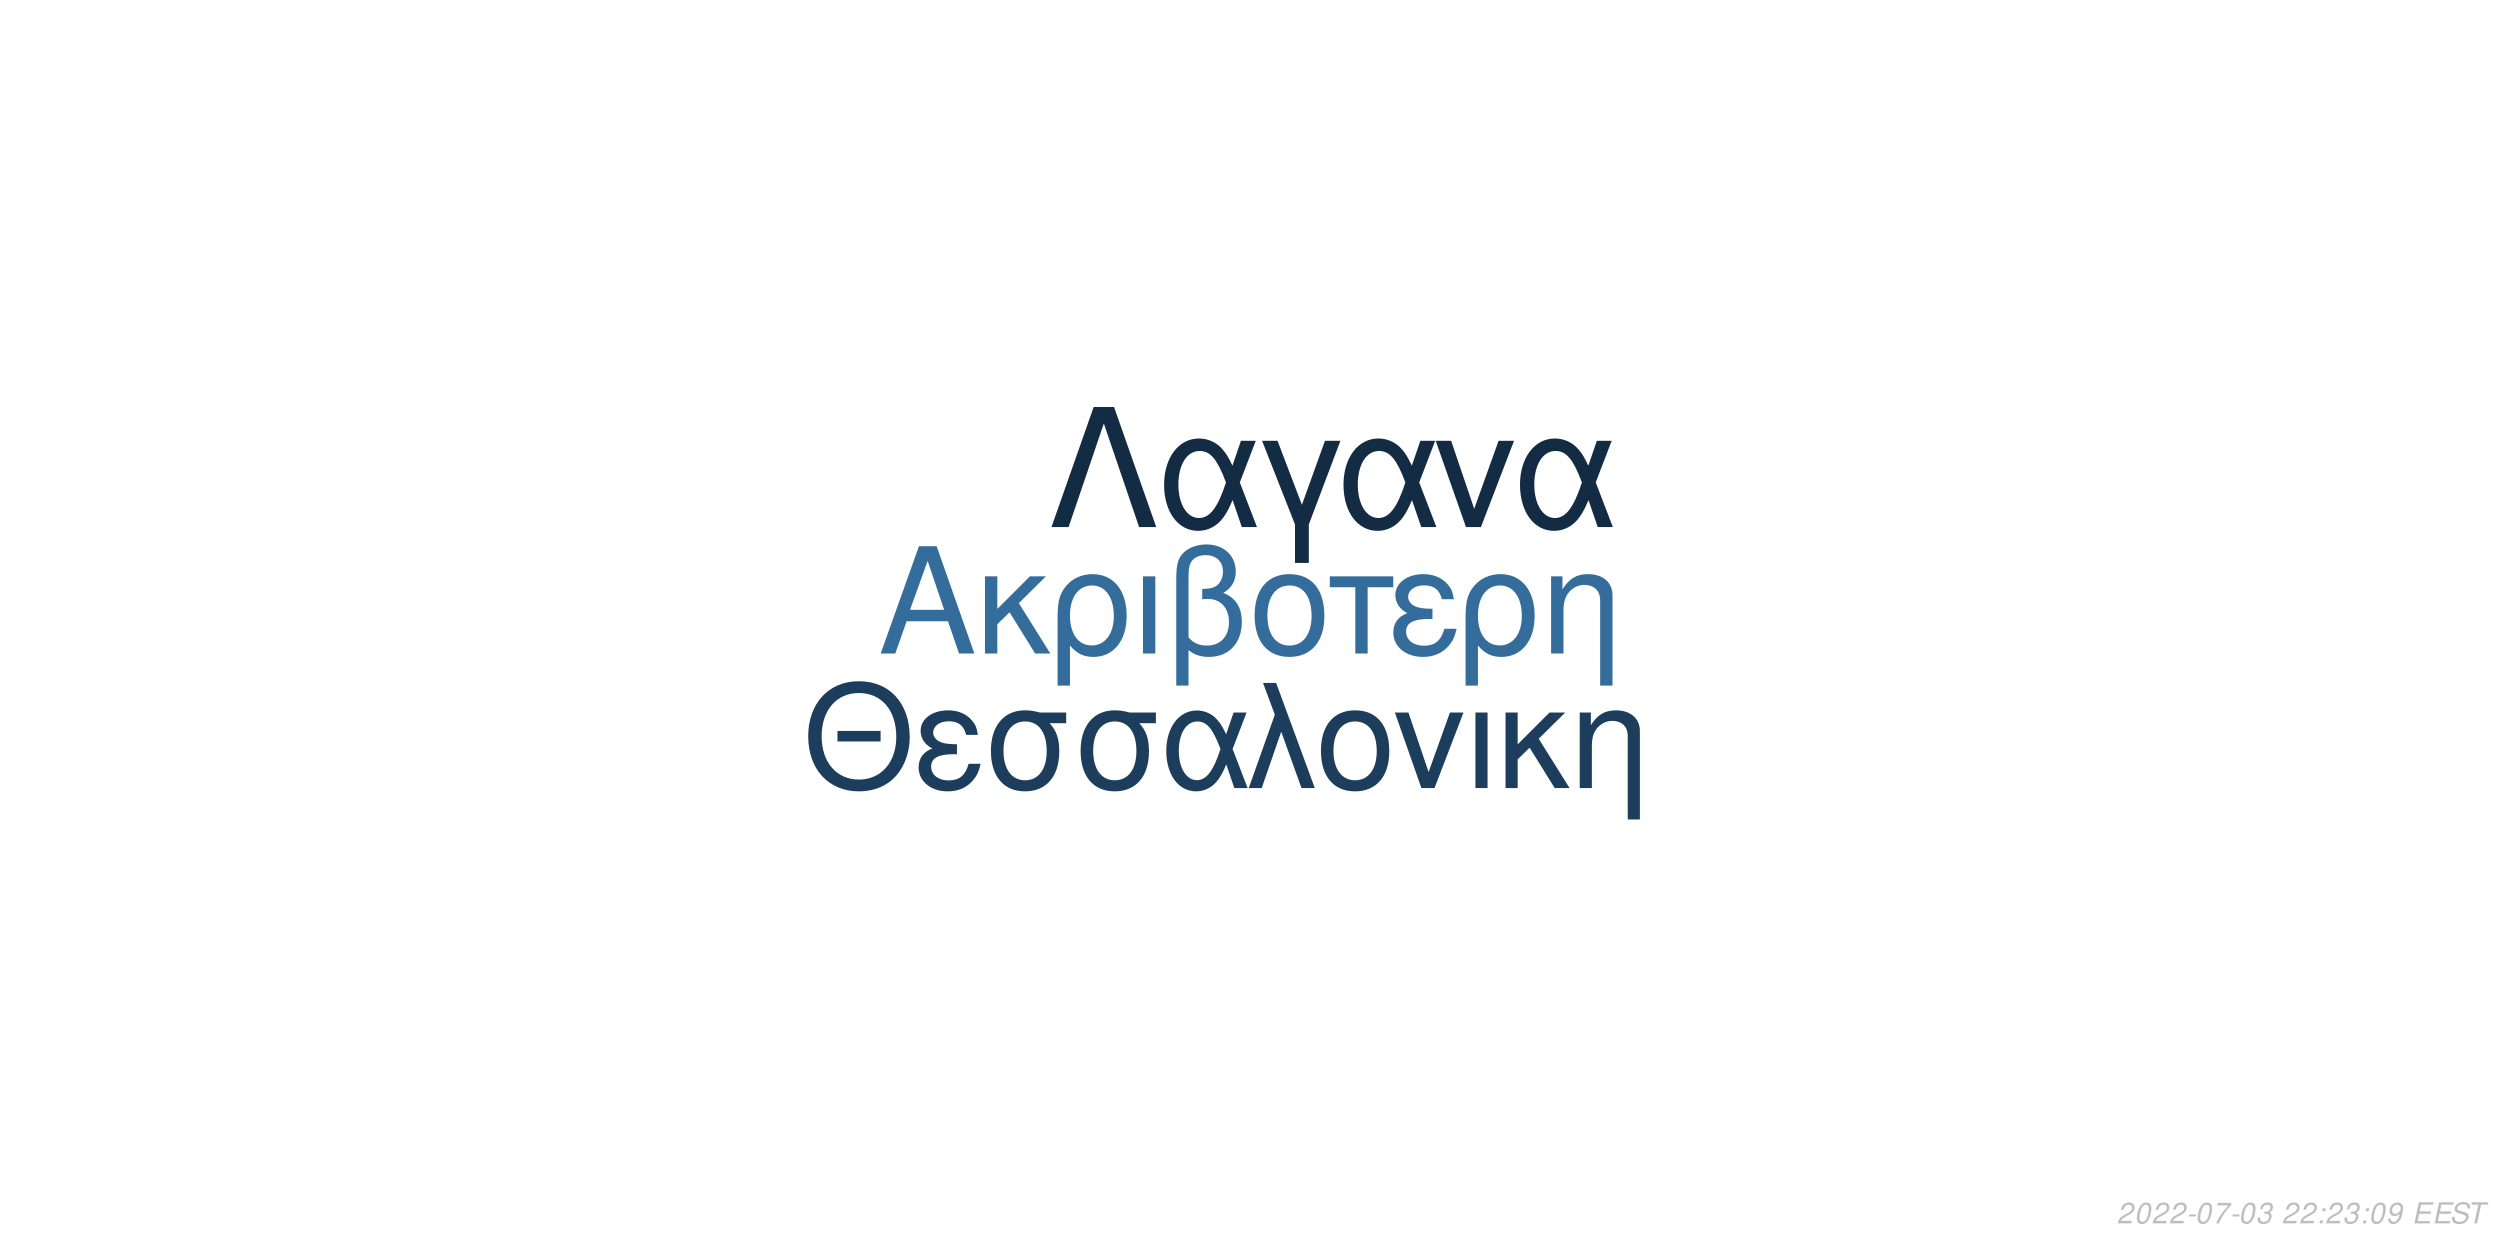
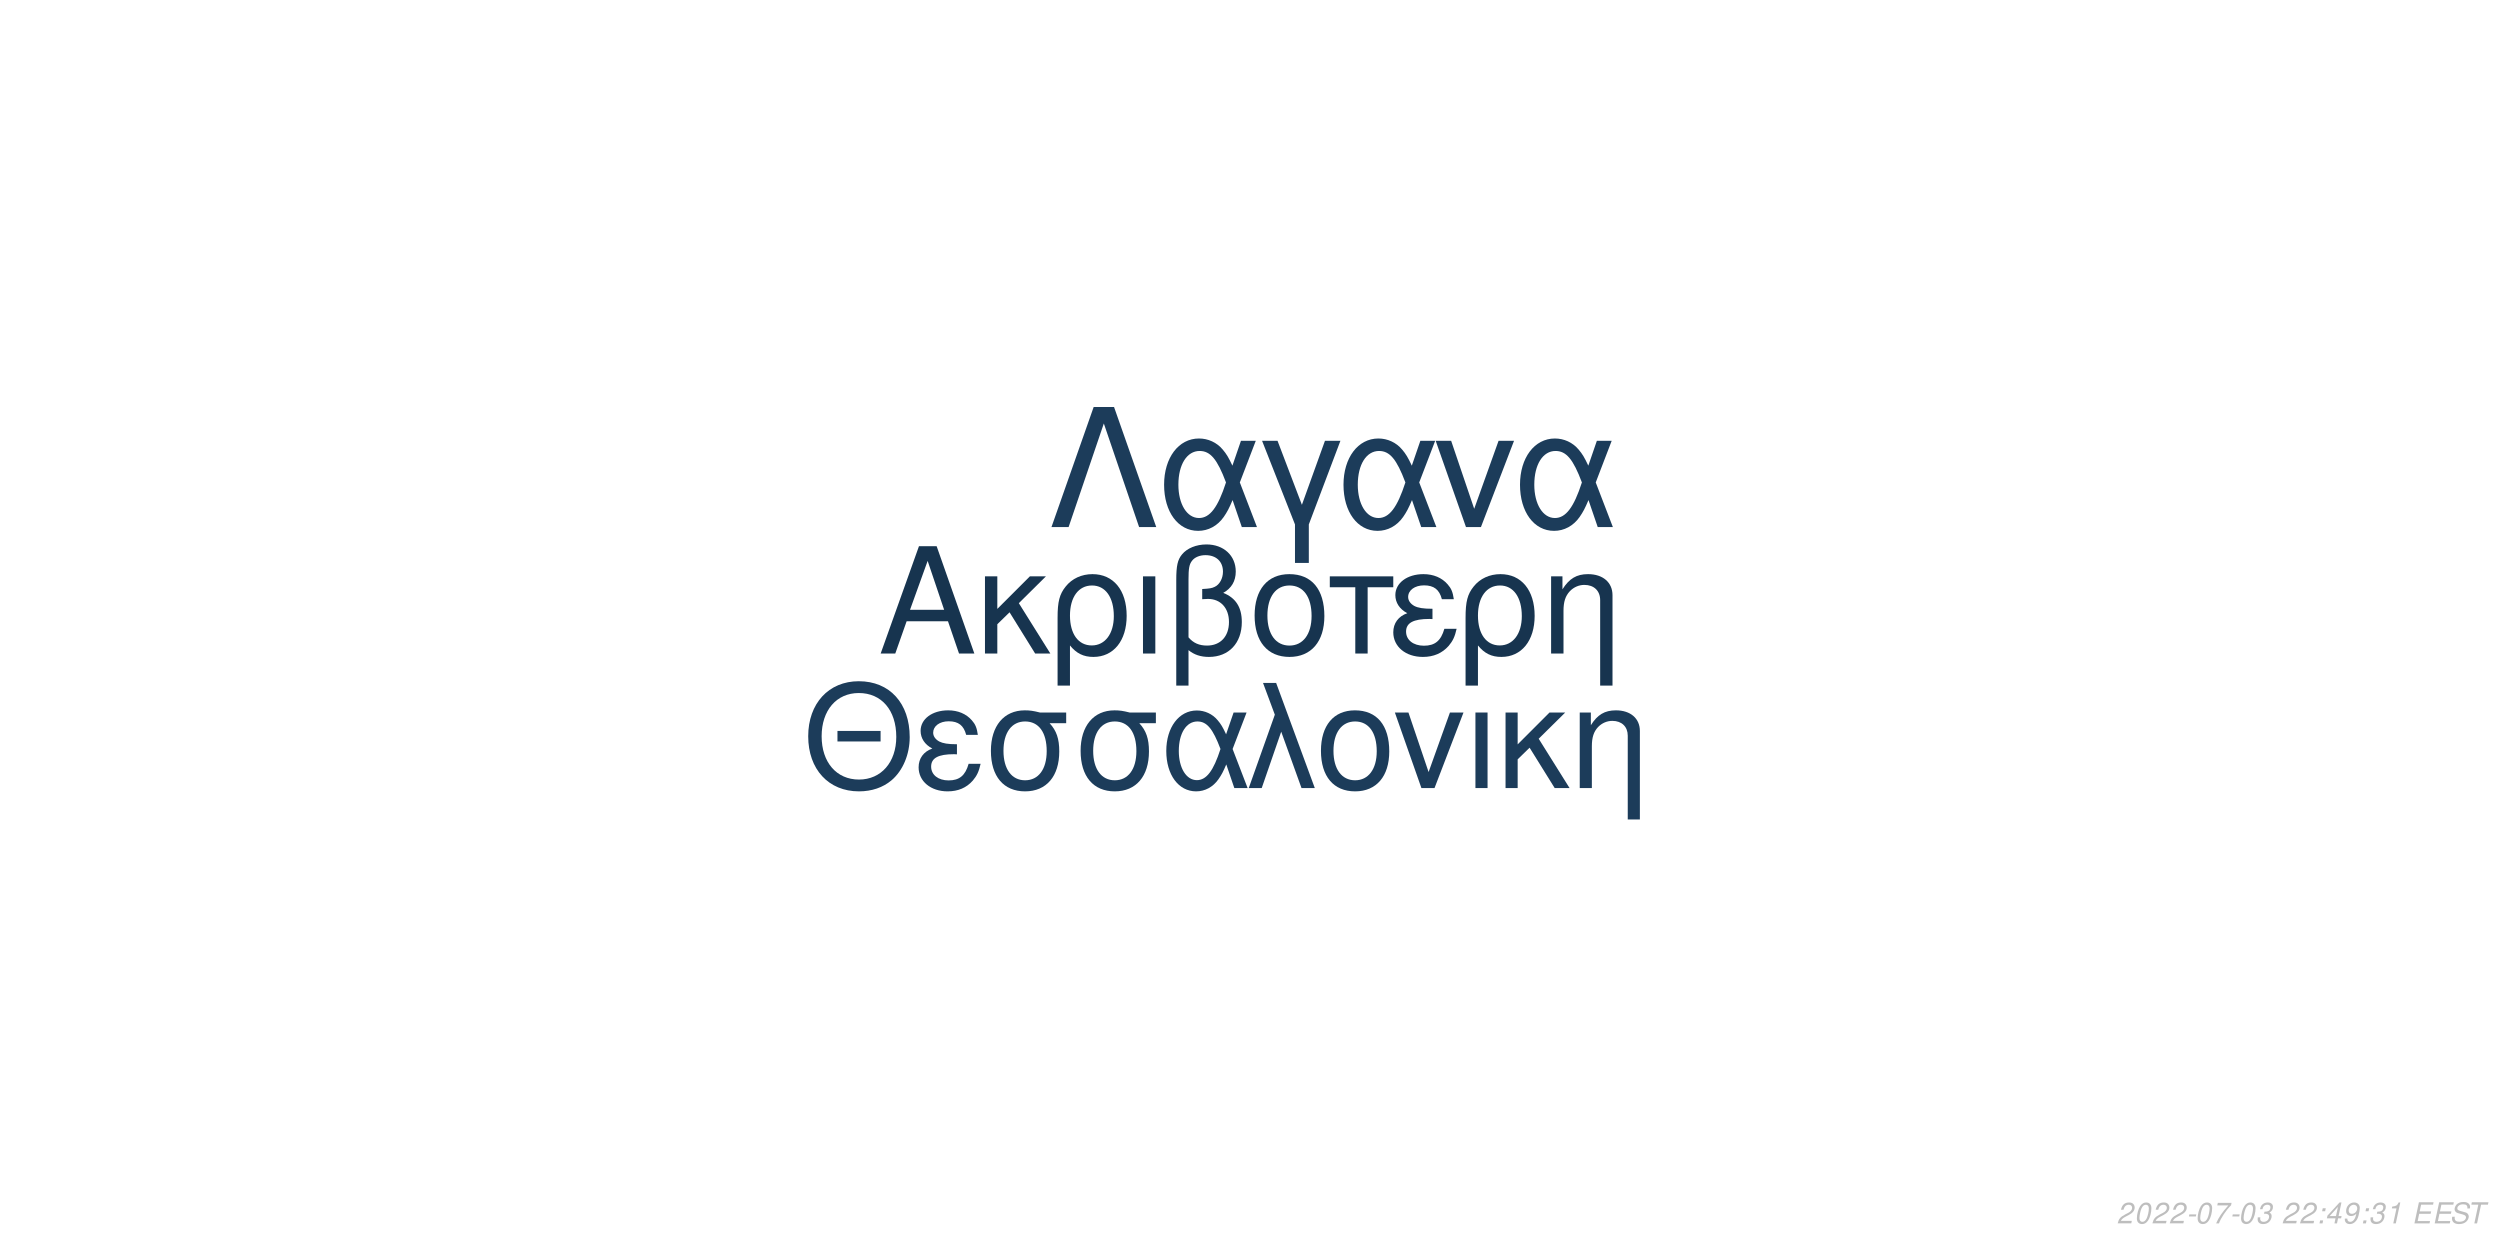
<svg xmlns="http://www.w3.org/2000/svg" xmlns:xlink="http://www.w3.org/1999/xlink" width="864pt" height="432pt" viewBox="0 0 864 432" version="1.1">
  <defs>
    <g>
      <symbol overflow="visible" id="glyph0-0">
        <path style="stroke:none;" d="" />
      </symbol>
      <symbol overflow="visible" id="glyph0-1">
        <path style="stroke:none;" d="M 24.125 -11.141 L 27.938 0 L 33.234 0 L 20.203 -37.094 L 14.094 -37.094 L 0.859 0 L 5.906 0 L 9.828 -11.141 Z M 22.797 -15.109 L 11 -15.109 L 17.094 -32.016 Z M 22.797 -15.109 " />
      </symbol>
      <symbol overflow="visible" id="glyph0-2">
        <path style="stroke:none;" d="M 7.172 -15.422 L 7.172 -26.672 L 2.906 -26.672 L 2.906 0 L 7.172 0 L 7.172 -10.125 L 11.406 -14.25 L 20.25 0 L 25.5 0 L 14.609 -17.406 L 23.969 -26.672 L 18.422 -26.672 Z M 7.172 -15.422 " />
      </symbol>
      <symbol overflow="visible" id="glyph0-3">
        <path style="stroke:none;" d="M 3 11.094 L 7.281 11.094 L 7.281 -2.797 C 9.516 -0.047 11.953 1.172 15.375 1.172 C 22.344 1.172 26.875 -4.422 26.875 -13.031 C 26.875 -21.891 22.297 -27.438 15.062 -27.438 C 11.297 -27.438 7.984 -25.906 5.797 -23.156 C 3.672 -20.516 3 -17.969 3 -12.359 Z M 14.906 -23.516 C 19.547 -23.516 22.438 -19.438 22.438 -12.922 C 22.438 -6.812 19.391 -2.797 14.812 -2.797 C 10.172 -2.797 7.281 -6.766 7.281 -13.125 C 7.281 -19.484 10.234 -23.516 14.906 -23.516 Z M 14.906 -23.516 " />
      </symbol>
      <symbol overflow="visible" id="glyph0-4">
        <path style="stroke:none;" d="M 3.516 0 L 7.781 0 L 7.781 -26.672 L 3.516 -26.672 Z M 3.516 0 " />
      </symbol>
      <symbol overflow="visible" id="glyph0-5">
        <path style="stroke:none;" d="M 4.016 11.094 L 8.25 11.094 L 8.25 -1.172 C 10.172 0.406 12.422 1.172 15.312 1.172 C 22.188 1.172 26.672 -3.609 26.672 -10.891 C 26.672 -15.984 24.578 -19.234 20.25 -20.969 C 23.109 -22.547 24.578 -25.031 24.578 -28.344 C 24.578 -33.844 20.406 -37.703 14.453 -37.703 C 10.938 -37.703 7.734 -36.391 6 -34.25 C 4.484 -32.422 4.016 -30.328 4.016 -25.391 Z M 8.25 -25.656 C 8.25 -29.359 8.5 -30.844 9.469 -32.062 C 10.375 -33.281 12.156 -34 14.094 -34 C 17.812 -34 20.156 -31.812 20.156 -28.297 C 20.156 -25.953 18.984 -23.812 17.297 -23.047 C 16.281 -22.547 15.469 -22.438 12.984 -22.297 L 12.984 -18.781 C 13.734 -18.828 14.344 -18.875 14.969 -18.875 C 19.344 -18.875 22.234 -15.719 22.234 -10.891 C 22.234 -5.906 19.281 -2.75 14.656 -2.75 C 11.953 -2.75 9.922 -3.609 8.25 -5.594 Z M 8.25 -25.656 " />
      </symbol>
      <symbol overflow="visible" id="glyph0-6">
        <path style="stroke:none;" d="M 14.094 -27.438 C 6.562 -27.438 2.094 -22.094 2.094 -13.125 C 2.094 -4.125 6.562 1.172 14.141 1.172 C 21.672 1.172 26.203 -4.172 26.203 -12.922 C 26.203 -22.188 21.828 -27.438 14.094 -27.438 Z M 14.141 -23.516 C 18.938 -23.516 21.781 -19.594 21.781 -12.984 C 21.781 -6.672 18.828 -2.75 14.141 -2.75 C 9.422 -2.75 6.516 -6.672 6.516 -13.125 C 6.516 -19.594 9.422 -23.516 14.141 -23.516 Z M 14.141 -23.516 " />
      </symbol>
      <symbol overflow="visible" id="glyph0-7">
        <path style="stroke:none;" d="M 7.891 0 L 12.156 0 L 12.156 -22.906 L 21.016 -22.906 L 21.016 -26.672 L -0.922 -26.672 L -0.922 -22.906 L 7.891 -22.906 Z M 7.891 0 " />
      </symbol>
      <symbol overflow="visible" id="glyph0-8">
        <path style="stroke:none;" d="M 14.562 -15.469 C 11.344 -15.469 9.562 -15.781 8.297 -16.438 C 6.922 -17.203 6.156 -18.328 6.156 -19.547 C 6.156 -21.891 8.453 -23.562 11.656 -23.562 C 15.062 -23.562 16.953 -22.094 17.812 -18.781 L 21.938 -18.781 C 21.578 -21.266 21.062 -22.5 19.797 -23.922 C 17.812 -26.203 14.906 -27.438 11.453 -27.438 C 5.797 -27.438 1.734 -24.375 1.734 -20.203 C 1.734 -17.609 3.156 -15.375 5.859 -13.938 C 2.797 -12.875 1.016 -10.484 1.016 -7.328 C 1.016 -2.391 5.297 1.172 11.25 1.172 C 14.969 1.172 17.906 -0.109 20.156 -2.641 C 21.578 -4.328 22.297 -5.797 22.906 -8.547 L 18.672 -8.547 C 17.5 -4.422 15.422 -2.703 11.609 -2.703 C 7.938 -2.703 5.438 -4.688 5.438 -7.578 C 5.438 -10.578 7.938 -11.953 13.484 -11.953 C 13.641 -11.953 14.094 -11.953 14.562 -11.906 Z M 14.562 -15.469 " />
      </symbol>
      <symbol overflow="visible" id="glyph0-9">
        <path style="stroke:none;" d="M 3.562 -26.672 L 3.562 0 L 7.844 0 L 7.844 -14.703 C 7.844 -17.906 8.5 -19.891 10.031 -21.531 C 11.406 -22.953 13.188 -23.719 15.062 -23.719 C 18.375 -23.719 20.516 -21.672 20.516 -18.469 L 20.516 11.094 L 24.781 11.094 L 24.781 -20.156 C 24.781 -24.578 21.469 -27.438 16.328 -27.438 C 12.359 -27.438 9.828 -25.906 7.484 -22.188 L 7.484 -26.672 Z M 3.562 -26.672 " />
      </symbol>
      <symbol overflow="visible" id="glyph1-0">
        <path style="stroke:none;" d="" />
      </symbol>
      <symbol overflow="visible" id="glyph1-1">
        <path style="stroke:none;" d="M 26.859 -19.734 L 11.953 -19.734 L 11.953 -16.094 L 26.859 -16.094 Z M 19.328 -36.922 C 8.922 -36.922 1.844 -29.25 1.844 -17.891 C 1.844 -6.484 8.875 1.141 19.391 1.141 C 23.812 1.141 27.703 -0.203 30.641 -2.688 C 34.578 -6.031 36.922 -11.656 36.922 -17.594 C 36.922 -29.297 30 -36.922 19.328 -36.922 Z M 19.328 -32.844 C 27.203 -32.844 32.281 -26.906 32.281 -17.688 C 32.281 -8.922 27.062 -2.938 19.391 -2.938 C 11.609 -2.938 6.484 -8.922 6.484 -17.891 C 6.484 -26.859 11.609 -32.844 19.328 -32.844 Z M 19.328 -32.844 " />
      </symbol>
      <symbol overflow="visible" id="glyph1-2">
        <path style="stroke:none;" d="M 14.25 -15.141 C 11.109 -15.141 9.375 -15.453 8.125 -16.094 C 6.781 -16.844 6.031 -17.938 6.031 -19.141 C 6.031 -21.422 8.266 -23.078 11.406 -23.078 C 14.75 -23.078 16.594 -21.625 17.438 -18.391 L 21.469 -18.391 C 21.125 -20.828 20.625 -22.031 19.391 -23.422 C 17.438 -25.656 14.594 -26.859 11.219 -26.859 C 5.688 -26.859 1.688 -23.875 1.688 -19.781 C 1.688 -17.234 3.094 -15.047 5.734 -13.656 C 2.734 -12.609 1 -10.266 1 -7.172 C 1 -2.344 5.188 1.141 11.016 1.141 C 14.656 1.141 17.547 -0.094 19.734 -2.594 C 21.125 -4.234 21.828 -5.688 22.422 -8.375 L 18.281 -8.375 C 17.141 -4.328 15.094 -2.641 11.359 -2.641 C 7.766 -2.641 5.328 -4.578 5.328 -7.422 C 5.328 -10.359 7.766 -11.703 13.203 -11.703 C 13.359 -11.703 13.797 -11.703 14.25 -11.656 Z M 14.25 -15.141 " />
      </symbol>
      <symbol overflow="visible" id="glyph1-3">
        <path style="stroke:none;" d="M 29 -26.109 L 19.938 -26.109 C 17.594 -26.703 16.438 -26.859 14.703 -26.859 C 7.469 -26.859 2.984 -21.469 2.984 -12.859 C 2.984 -4.031 7.375 1.141 14.797 1.141 C 22.172 1.141 26.609 -4.078 26.609 -12.656 C 26.609 -17.047 25.656 -19.828 23.266 -22.422 L 29 -22.422 Z M 14.797 -23.016 C 19.531 -23.016 22.266 -19.234 22.266 -12.75 C 22.266 -6.531 19.438 -2.688 14.797 -2.688 C 10.172 -2.688 7.328 -6.531 7.328 -12.859 C 7.328 -19.188 10.172 -23.016 14.797 -23.016 Z M 14.797 -23.016 " />
      </symbol>
      <symbol overflow="visible" id="glyph1-4">
        <path style="stroke:none;" d="M 29.344 -26.109 L 24.859 -26.109 L 22.266 -18.578 C 21.125 -21.031 20.484 -22.125 19.328 -23.469 C 17.547 -25.609 14.906 -26.812 12.156 -26.812 C 5.984 -26.812 1.594 -20.984 1.594 -12.812 C 1.594 -4.578 5.828 1.141 11.906 1.141 C 14.953 1.141 17.734 -0.344 19.625 -3.047 C 20.672 -4.531 21.281 -5.688 22.328 -8.172 L 25.109 0 L 29.703 0 L 24.516 -13.5 Z M 20.328 -13.5 C 17.891 -5.922 15.453 -2.734 12.156 -2.734 C 8.516 -2.734 5.922 -6.922 5.922 -12.812 C 5.922 -18.938 8.516 -23.016 12.359 -23.016 C 15.594 -23.016 17.688 -20.531 20.328 -13.5 Z M 20.328 -13.5 " />
      </symbol>
      <symbol overflow="visible" id="glyph1-5">
        <path style="stroke:none;" d="M 1.094 0 L 5.578 0 L 12.312 -19.484 L 19.328 0 L 23.922 0 L 10.562 -36.328 L 6.031 -36.328 L 10.109 -25.359 Z M 1.094 0 " />
      </symbol>
      <symbol overflow="visible" id="glyph1-6">
        <path style="stroke:none;" d="M 13.797 -26.859 C 6.422 -26.859 2.047 -21.625 2.047 -12.859 C 2.047 -4.031 6.422 1.141 13.859 1.141 C 21.234 1.141 25.656 -4.078 25.656 -12.656 C 25.656 -21.719 21.375 -26.859 13.797 -26.859 Z M 13.859 -23.016 C 18.531 -23.016 21.328 -19.188 21.328 -12.703 C 21.328 -6.531 18.438 -2.688 13.859 -2.688 C 9.219 -2.688 6.375 -6.531 6.375 -12.859 C 6.375 -19.188 9.219 -23.016 13.859 -23.016 Z M 13.859 -23.016 " />
      </symbol>
      <symbol overflow="visible" id="glyph1-7">
        <path style="stroke:none;" d="M 14.297 0 L 24.312 -26.109 L 19.625 -26.109 L 12.25 -5.531 L 5.281 -26.109 L 0.594 -26.109 L 9.766 0 Z M 14.297 0 " />
      </symbol>
      <symbol overflow="visible" id="glyph1-8">
        <path style="stroke:none;" d="M 3.438 0 L 7.625 0 L 7.625 -26.109 L 3.438 -26.109 Z M 3.438 0 " />
      </symbol>
      <symbol overflow="visible" id="glyph1-9">
        <path style="stroke:none;" d="M 7.031 -15.094 L 7.031 -26.109 L 2.844 -26.109 L 2.844 0 L 7.031 0 L 7.031 -9.922 L 11.156 -13.953 L 19.828 0 L 24.969 0 L 14.297 -17.047 L 23.469 -26.109 L 18.031 -26.109 Z M 7.031 -15.094 " />
      </symbol>
      <symbol overflow="visible" id="glyph1-10">
        <path style="stroke:none;" d="M 3.484 -26.109 L 3.484 0 L 7.672 0 L 7.672 -14.406 C 7.672 -17.547 8.328 -19.484 9.812 -21.078 C 11.156 -22.469 12.906 -23.219 14.75 -23.219 C 17.984 -23.219 20.078 -21.234 20.078 -18.094 L 20.078 10.859 L 24.266 10.859 L 24.266 -19.734 C 24.266 -24.062 21.031 -26.859 16 -26.859 C 12.109 -26.859 9.609 -25.359 7.328 -21.719 L 7.328 -26.109 Z M 3.484 -26.109 " />
      </symbol>
      <symbol overflow="visible" id="glyph2-0">
        <path style="stroke:none;" d="" />
      </symbol>
      <symbol overflow="visible" id="glyph2-1">
        <path style="stroke:none;" d="M 22.531 -41.484 L 15.484 -41.484 L 0.906 0 L 6.828 0 L 19 -35.797 L 31.188 0 L 37.109 0 Z M 22.531 -41.484 " />
      </symbol>
      <symbol overflow="visible" id="glyph2-2">
        <path style="stroke:none;" d="M 33.516 -29.812 L 28.391 -29.812 L 25.438 -21.219 C 24.125 -24.016 23.391 -25.266 22.078 -26.797 C 20.031 -29.25 17.016 -30.609 13.891 -30.609 C 6.828 -30.609 1.828 -23.953 1.828 -14.625 C 1.828 -5.234 6.656 1.312 13.594 1.312 C 17.078 1.312 20.266 -0.391 22.422 -3.469 C 23.609 -5.172 24.297 -6.484 25.5 -9.328 L 28.688 0 L 33.922 0 L 28 -15.422 Z M 23.219 -15.422 C 20.422 -6.766 17.641 -3.125 13.891 -3.125 C 9.734 -3.125 6.766 -7.906 6.766 -14.625 C 6.766 -21.625 9.734 -26.297 14.109 -26.297 C 17.812 -26.297 20.203 -23.453 23.219 -15.422 Z M 23.219 -15.422 " />
      </symbol>
      <symbol overflow="visible" id="glyph2-3">
        <path style="stroke:none;" d="M 12.062 12.406 L 16.844 12.406 L 16.844 -0.906 L 27.766 -29.812 L 22.422 -29.812 L 14.453 -7.688 L 6.031 -29.812 L 0.688 -29.812 L 12.062 -0.906 Z M 12.062 12.406 " />
      </symbol>
      <symbol overflow="visible" id="glyph2-4">
        <path style="stroke:none;" d="M 16.328 0 L 27.766 -29.812 L 22.422 -29.812 L 14 -6.312 L 6.031 -29.812 L 0.688 -29.812 L 11.156 0 Z M 16.328 0 " />
      </symbol>
      <symbol overflow="visible" id="glyph3-0">
        <path style="stroke:none;" d="" />
      </symbol>
      <symbol overflow="visible" id="glyph3-1">
        <path style="stroke:none;" d="M 5.234 -0.875 L 1.469 -0.875 C 1.641 -1.375 2.203 -1.891 3.109 -2.344 L 4.234 -2.938 C 5.562 -3.625 6.219 -4.469 6.219 -5.484 C 6.219 -5.938 6.062 -6.359 5.797 -6.656 C 5.469 -7.047 4.984 -7.234 4.312 -7.234 C 2.766 -7.234 1.891 -6.453 1.484 -4.734 L 2.375 -4.734 C 2.484 -5.188 2.609 -5.484 2.797 -5.75 C 3.094 -6.203 3.609 -6.453 4.188 -6.453 C 4.891 -6.453 5.344 -6.031 5.344 -5.375 C 5.344 -4.703 4.859 -4.094 4.016 -3.656 L 2.984 -3.125 C 1.234 -2.188 0.797 -1.656 0.344 -0.016 L 5.047 -0.016 Z M 5.234 -0.875 " />
      </symbol>
      <symbol overflow="visible" id="glyph3-2">
        <path style="stroke:none;" d="M 4.203 -7.234 C 3.375 -7.234 2.688 -6.812 2.125 -5.984 C 1.484 -5.047 0.984 -3.188 0.984 -1.734 C 0.984 -1.109 1.172 -0.562 1.484 -0.266 C 1.797 0.047 2.281 0.234 2.766 0.234 C 3.625 0.234 4.281 -0.156 4.859 -1.016 C 5.516 -1.953 6 -3.797 6 -5.266 C 6 -6.5 5.328 -7.234 4.203 -7.234 Z M 4.094 -6.453 C 4.734 -6.453 5.125 -5.984 5.125 -5.156 C 5.125 -4.203 4.781 -2.625 4.406 -1.812 C 3.984 -0.938 3.516 -0.547 2.875 -0.547 C 2.25 -0.547 1.875 -1.031 1.875 -1.828 C 1.875 -2.797 2.203 -4.344 2.594 -5.203 C 2.984 -6.047 3.453 -6.453 4.094 -6.453 Z M 4.094 -6.453 " />
      </symbol>
      <symbol overflow="visible" id="glyph3-3">
        <path style="stroke:none;" d="M 3.516 -3.125 L 1.125 -3.125 L 0.969 -2.406 L 3.359 -2.406 Z M 3.516 -3.125 " />
      </symbol>
      <symbol overflow="visible" id="glyph3-4">
        <path style="stroke:none;" d="M 6.703 -7.094 L 1.953 -7.094 L 1.766 -6.219 L 5.594 -6.219 C 3.344 -3.688 2.266 -2.109 1.375 0 L 2.344 0 C 3.031 -1.906 4.828 -4.594 6.547 -6.281 Z M 6.703 -7.094 " />
      </symbol>
      <symbol overflow="visible" id="glyph3-5">
        <path style="stroke:none;" d="M 2.922 -3.312 C 3.125 -3.344 3.234 -3.344 3.375 -3.344 C 4.203 -3.344 4.688 -3 4.688 -2.406 C 4.688 -1.312 3.906 -0.547 2.781 -0.547 C 2.047 -0.547 1.594 -0.938 1.594 -1.562 C 1.594 -1.719 1.609 -1.844 1.656 -2.094 L 0.766 -2.094 C 0.734 -1.797 0.719 -1.641 0.719 -1.469 C 0.719 -0.375 1.406 0.234 2.641 0.234 C 3.547 0.234 4.297 -0.078 4.812 -0.656 C 5.266 -1.156 5.562 -1.875 5.562 -2.547 C 5.562 -3.125 5.344 -3.453 4.797 -3.734 C 5.641 -4.234 6.016 -4.844 6.016 -5.734 C 6.016 -6.656 5.312 -7.234 4.203 -7.234 C 3.375 -7.234 2.672 -6.938 2.188 -6.375 C 1.891 -6.031 1.703 -5.641 1.516 -4.906 L 2.391 -4.906 C 2.5 -5.359 2.594 -5.594 2.734 -5.812 C 3.047 -6.234 3.516 -6.453 4.078 -6.453 C 4.734 -6.453 5.141 -6.125 5.141 -5.578 C 5.141 -5.188 5.016 -4.797 4.797 -4.547 C 4.516 -4.234 4 -4.062 3.266 -4.062 L 3.078 -4.062 Z M 2.922 -3.312 " />
      </symbol>
      <symbol overflow="visible" id="glyph3-6">
        <path style="stroke:none;" d="" />
      </symbol>
      <symbol overflow="visible" id="glyph3-7">
        <path style="stroke:none;" d="M 2.359 -1.031 L 1.312 -1.031 L 1.094 0 L 2.141 0 Z M 3.266 -5.234 L 2.219 -5.234 L 2 -4.203 L 3.047 -4.203 Z M 3.266 -5.234 " />
      </symbol>
      <symbol overflow="visible" id="glyph3-8">
+         <path style="stroke:none;" d="M 3.625 -1.75 L 3.266 0 L 4.141 0 L 4.516 -1.75 L 5.562 -1.75 L 5.734 -2.531 L 4.688 -2.531 L 5.688 -7.234 L 5.016 -7.234 L 0.844 -2.672 L 0.641 -1.75 Z M 3.797 -2.531 L 1.594 -2.531 L 4.469 -5.703 Z M 3.797 -2.531 " />
+       </symbol>
+       <symbol overflow="visible" id="glyph3-9">
        <path style="stroke:none;" d="M 0.844 -1.656 C 0.844 -1.547 0.844 -1.438 0.844 -1.375 C 0.844 -0.406 1.531 0.234 2.578 0.234 C 3.203 0.234 3.766 0.016 4.297 -0.438 C 4.938 -1 5.312 -1.656 5.594 -2.719 C 5.844 -3.672 6.016 -4.766 6.016 -5.375 C 6.016 -5.844 5.844 -6.328 5.547 -6.656 C 5.203 -7.031 4.703 -7.234 4.062 -7.234 C 2.516 -7.234 1.297 -5.938 1.297 -4.266 C 1.297 -3.203 1.984 -2.547 3.047 -2.547 C 3.484 -2.547 3.953 -2.672 4.281 -2.891 C 4.406 -2.984 4.547 -3.078 4.828 -3.344 C 4.438 -1.484 3.703 -0.547 2.703 -0.547 C 2.109 -0.547 1.719 -0.938 1.719 -1.547 L 1.719 -1.656 Z M 3.953 -6.453 C 4.625 -6.453 5.141 -5.953 5.141 -5.281 C 5.141 -4.188 4.312 -3.312 3.297 -3.312 C 2.594 -3.312 2.172 -3.734 2.172 -4.453 C 2.172 -5.562 2.984 -6.453 3.953 -6.453 Z M 3.953 -6.453 " />
      </symbol>
-       <symbol overflow="visible" id="glyph3-9">
+       <symbol overflow="visible" id="glyph3-10">
+         <path style="stroke:none;" d="M 3.703 -5.188 L 2.594 0 L 3.469 0 L 5.016 -7.234 L 4.438 -7.234 C 3.906 -6.156 3.688 -6.016 2.234 -5.812 L 2.109 -5.188 Z M 3.703 -5.188 " />
+       </symbol>
+       <symbol overflow="visible" id="glyph3-11">
        <path style="stroke:none;" d="M 2.547 -3.312 L 6.5 -3.312 L 6.688 -4.141 L 2.719 -4.141 L 3.219 -6.469 L 7.344 -6.469 L 7.516 -7.297 L 2.453 -7.297 L 0.906 0 L 6.125 0 L 6.297 -0.812 L 2.016 -0.812 Z M 2.547 -3.312 " />
      </symbol>
-       <symbol overflow="visible" id="glyph3-10">
+       <symbol overflow="visible" id="glyph3-12">
        <path style="stroke:none;" d="M 7.062 -5.156 C 7.125 -5.438 7.141 -5.562 7.141 -5.703 C 7.141 -6.156 6.938 -6.594 6.594 -6.891 C 6.188 -7.25 5.656 -7.406 4.875 -7.406 C 3.844 -7.406 3.047 -7.125 2.5 -6.562 C 2.094 -6.141 1.781 -5.438 1.781 -4.922 C 1.781 -4.297 2.219 -3.766 2.891 -3.562 L 4.594 -3.094 C 5.406 -2.859 5.734 -2.578 5.734 -2.094 C 5.734 -1.781 5.547 -1.406 5.266 -1.141 C 4.844 -0.766 4.266 -0.578 3.453 -0.578 C 2.328 -0.578 1.812 -0.984 1.812 -1.906 C 1.812 -2.047 1.812 -2.125 1.844 -2.312 L 0.984 -2.312 C 0.906 -2.062 0.891 -1.906 0.891 -1.688 C 0.891 -0.484 1.797 0.234 3.297 0.234 C 4.359 0.234 5.234 -0.062 5.812 -0.609 C 6.344 -1.078 6.688 -1.797 6.688 -2.375 C 6.688 -2.641 6.609 -2.906 6.453 -3.156 C 6.234 -3.5 5.938 -3.703 5.469 -3.828 L 3.75 -4.312 C 2.984 -4.547 2.734 -4.734 2.734 -5.188 C 2.734 -5.547 2.875 -5.844 3.188 -6.109 C 3.547 -6.438 4.031 -6.594 4.703 -6.594 C 5.266 -6.594 5.688 -6.484 5.906 -6.297 C 6.094 -6.125 6.219 -5.797 6.219 -5.516 C 6.219 -5.422 6.203 -5.344 6.188 -5.156 Z M 7.062 -5.156 " />
      </symbol>
-       <symbol overflow="visible" id="glyph3-11">
+       <symbol overflow="visible" id="glyph3-13">
        <path style="stroke:none;" d="M 4.938 -6.469 L 7.312 -6.469 L 7.484 -7.297 L 1.75 -7.297 L 1.578 -6.469 L 3.984 -6.469 L 2.609 0 L 3.547 0 Z M 4.938 -6.469 " />
      </symbol>
    </g>
  </defs>
  <g id="surface1">
    <rect x="0" y="0" width="864" height="432" style="fill:rgb(100%,100%,100%);fill-opacity:1;stroke:none;" />
-     <g style="fill:rgb(20.392%,42.745%,61.176%);fill-opacity:1;">
+     <g style="fill:rgb(9.02%,20.392%,30.98%);fill-opacity:1;">
      <use xlink:href="#glyph0-1" x="303.5" y="225.861" />
      <use xlink:href="#glyph0-2" x="337.5" y="225.861" />
      <use xlink:href="#glyph0-3" x="362.5" y="225.861" />
      <use xlink:href="#glyph0-4" x="391.5" y="225.861" />
      <use xlink:href="#glyph0-5" x="402.5" y="225.861" />
      <use xlink:href="#glyph0-6" x="431.5" y="225.861" />
      <use xlink:href="#glyph0-7" x="460.5" y="225.861" />
      <use xlink:href="#glyph0-8" x="480.5" y="225.861" />
      <use xlink:href="#glyph0-3" x="503.5" y="225.861" />
      <use xlink:href="#glyph0-9" x="532.5" y="225.861" />
    </g>
-     <g style="fill:rgb(10.98%,23.922%,35.686%);fill-opacity:1;">
+     <g style="fill:rgb(10.98%,23.529%,35.294%);fill-opacity:1;">
      <use xlink:href="#glyph1-1" x="277.473" y="272.354" />
      <use xlink:href="#glyph1-2" x="316.473" y="272.354" />
      <use xlink:href="#glyph1-3" x="339.473" y="272.354" />
      <use xlink:href="#glyph1-3" x="370.473" y="272.354" />
      <use xlink:href="#glyph1-4" x="401.473" y="272.354" />
      <use xlink:href="#glyph1-5" x="430.473" y="272.354" />
      <use xlink:href="#glyph1-6" x="454.473" y="272.354" />
      <use xlink:href="#glyph1-7" x="481.473" y="272.354" />
      <use xlink:href="#glyph1-8" x="506.473" y="272.354" />
      <use xlink:href="#glyph1-9" x="517.473" y="272.354" />
      <use xlink:href="#glyph1-10" x="542.473" y="272.354" />
    </g>
-     <g style="fill:rgb(7.451%,16.863%,26.275%);fill-opacity:1;">
+     <g style="fill:rgb(10.98%,23.529%,35.294%);fill-opacity:1;">
      <use xlink:href="#glyph2-1" x="362.484" y="182.152" />
      <use xlink:href="#glyph2-2" x="400.484" y="182.152" />
      <use xlink:href="#glyph2-3" x="435.484" y="182.152" />
      <use xlink:href="#glyph2-2" x="462.484" y="182.152" />
      <use xlink:href="#glyph2-4" x="495.484" y="182.152" />
      <use xlink:href="#glyph2-2" x="523.484" y="182.152" />
    </g>
    <g style="fill:rgb(74.51%,74.51%,74.51%);fill-opacity:1;">
      <use xlink:href="#glyph3-1" x="731.52" y="422.81" />
      <use xlink:href="#glyph3-2" x="737.52" y="422.81" />
      <use xlink:href="#glyph3-1" x="743.52" y="422.81" />
      <use xlink:href="#glyph3-1" x="749.52" y="422.81" />
      <use xlink:href="#glyph3-3" x="755.52" y="422.81" />
      <use xlink:href="#glyph3-2" x="758.52" y="422.81" />
      <use xlink:href="#glyph3-4" x="764.52" y="422.81" />
      <use xlink:href="#glyph3-3" x="770.52" y="422.81" />
      <use xlink:href="#glyph3-2" x="773.52" y="422.81" />
      <use xlink:href="#glyph3-5" x="779.52" y="422.81" />
      <use xlink:href="#glyph3-6" x="785.52" y="422.81" />
      <use xlink:href="#glyph3-1" x="788.52" y="422.81" />
      <use xlink:href="#glyph3-1" x="794.52" y="422.81" />
      <use xlink:href="#glyph3-7" x="800.52" y="422.81" />
-       <use xlink:href="#glyph3-1" x="803.52" y="422.81" />
-       <use xlink:href="#glyph3-5" x="809.52" y="422.81" />
+       <use xlink:href="#glyph3-8" x="803.52" y="422.81" />
+       <use xlink:href="#glyph3-9" x="809.52" y="422.81" />
      <use xlink:href="#glyph3-7" x="815.52" y="422.81" />
-       <use xlink:href="#glyph3-2" x="818.52" y="422.81" />
-       <use xlink:href="#glyph3-8" x="824.52" y="422.81" />
+       <use xlink:href="#glyph3-5" x="818.52" y="422.81" />
+       <use xlink:href="#glyph3-10" x="824.52" y="422.81" />
      <use xlink:href="#glyph3-6" x="830.52" y="422.81" />
-       <use xlink:href="#glyph3-9" x="833.52" y="422.81" />
-       <use xlink:href="#glyph3-9" x="840.52" y="422.81" />
-       <use xlink:href="#glyph3-10" x="846.52" y="422.81" />
-       <use xlink:href="#glyph3-11" x="852.52" y="422.81" />
+       <use xlink:href="#glyph3-11" x="833.52" y="422.81" />
+       <use xlink:href="#glyph3-11" x="840.52" y="422.81" />
+       <use xlink:href="#glyph3-12" x="846.52" y="422.81" />
+       <use xlink:href="#glyph3-13" x="852.52" y="422.81" />
    </g>
  </g>
</svg>
